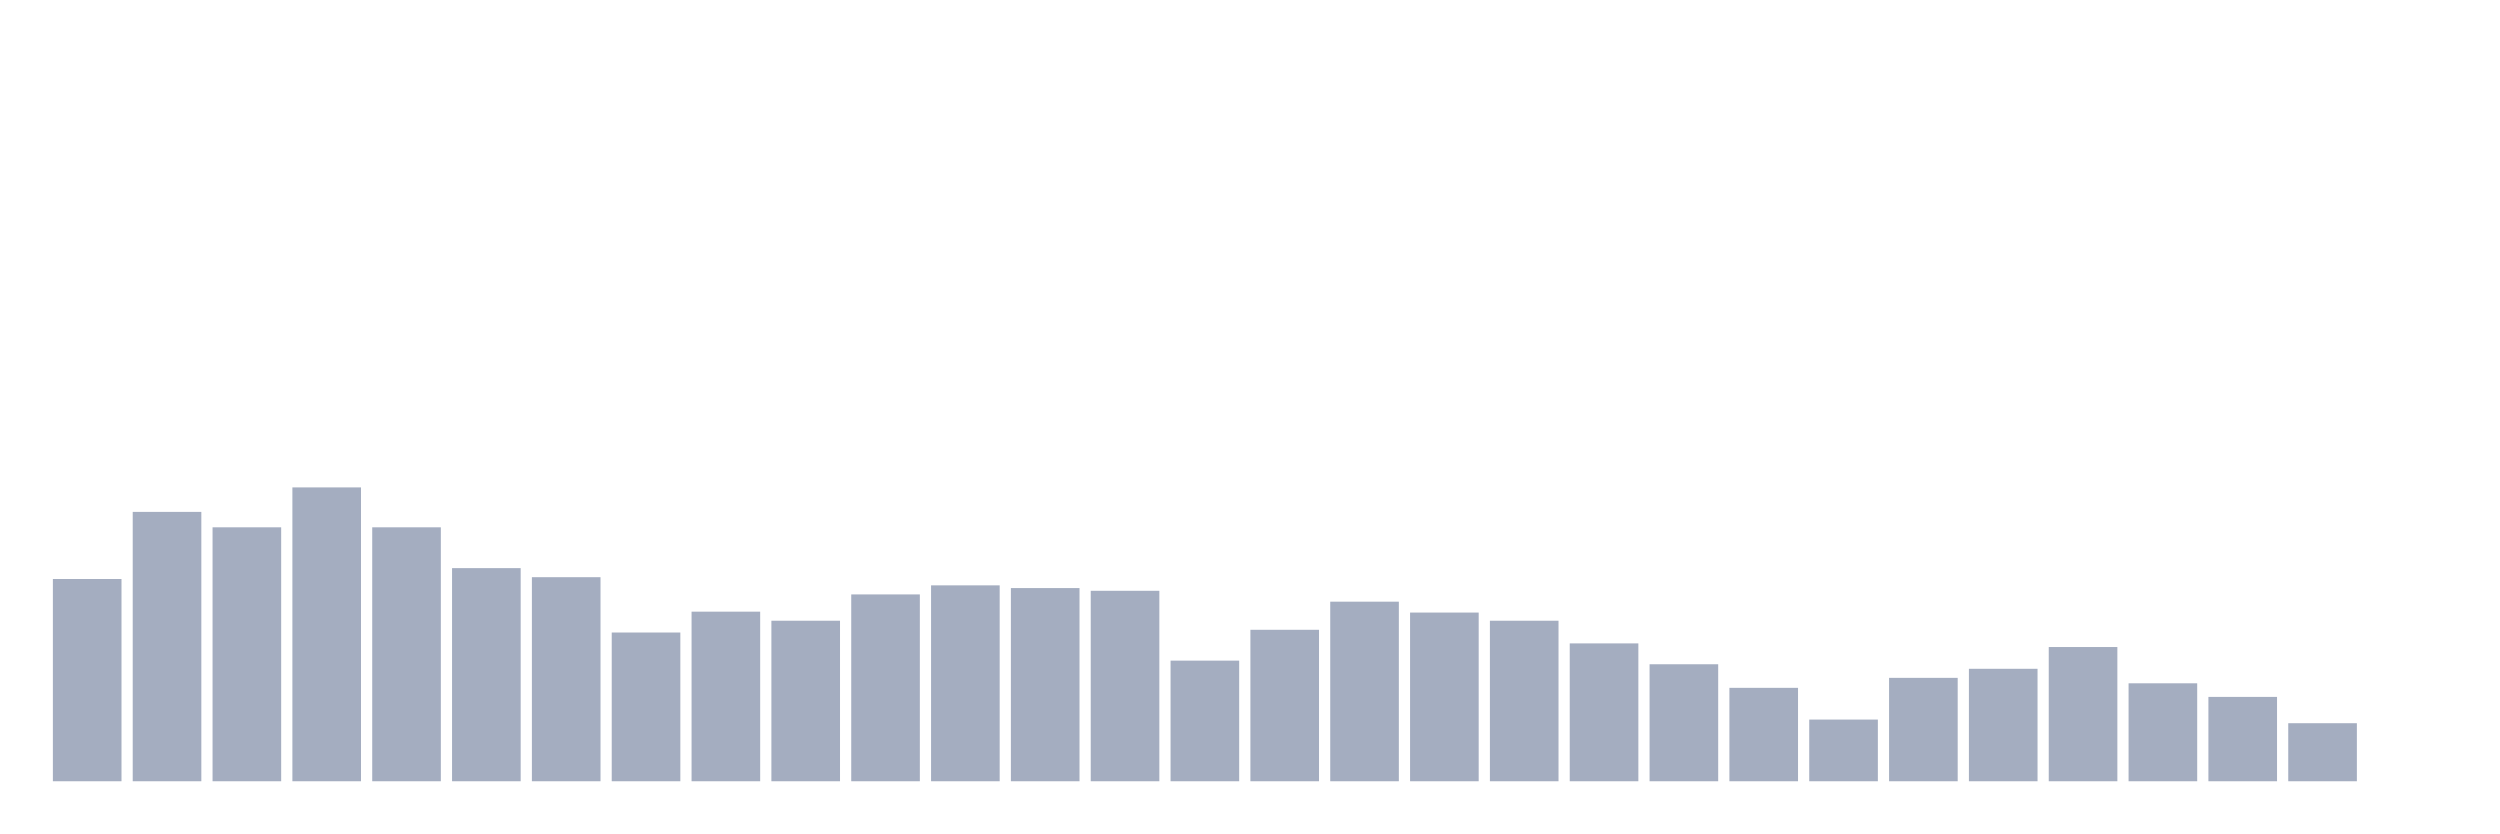
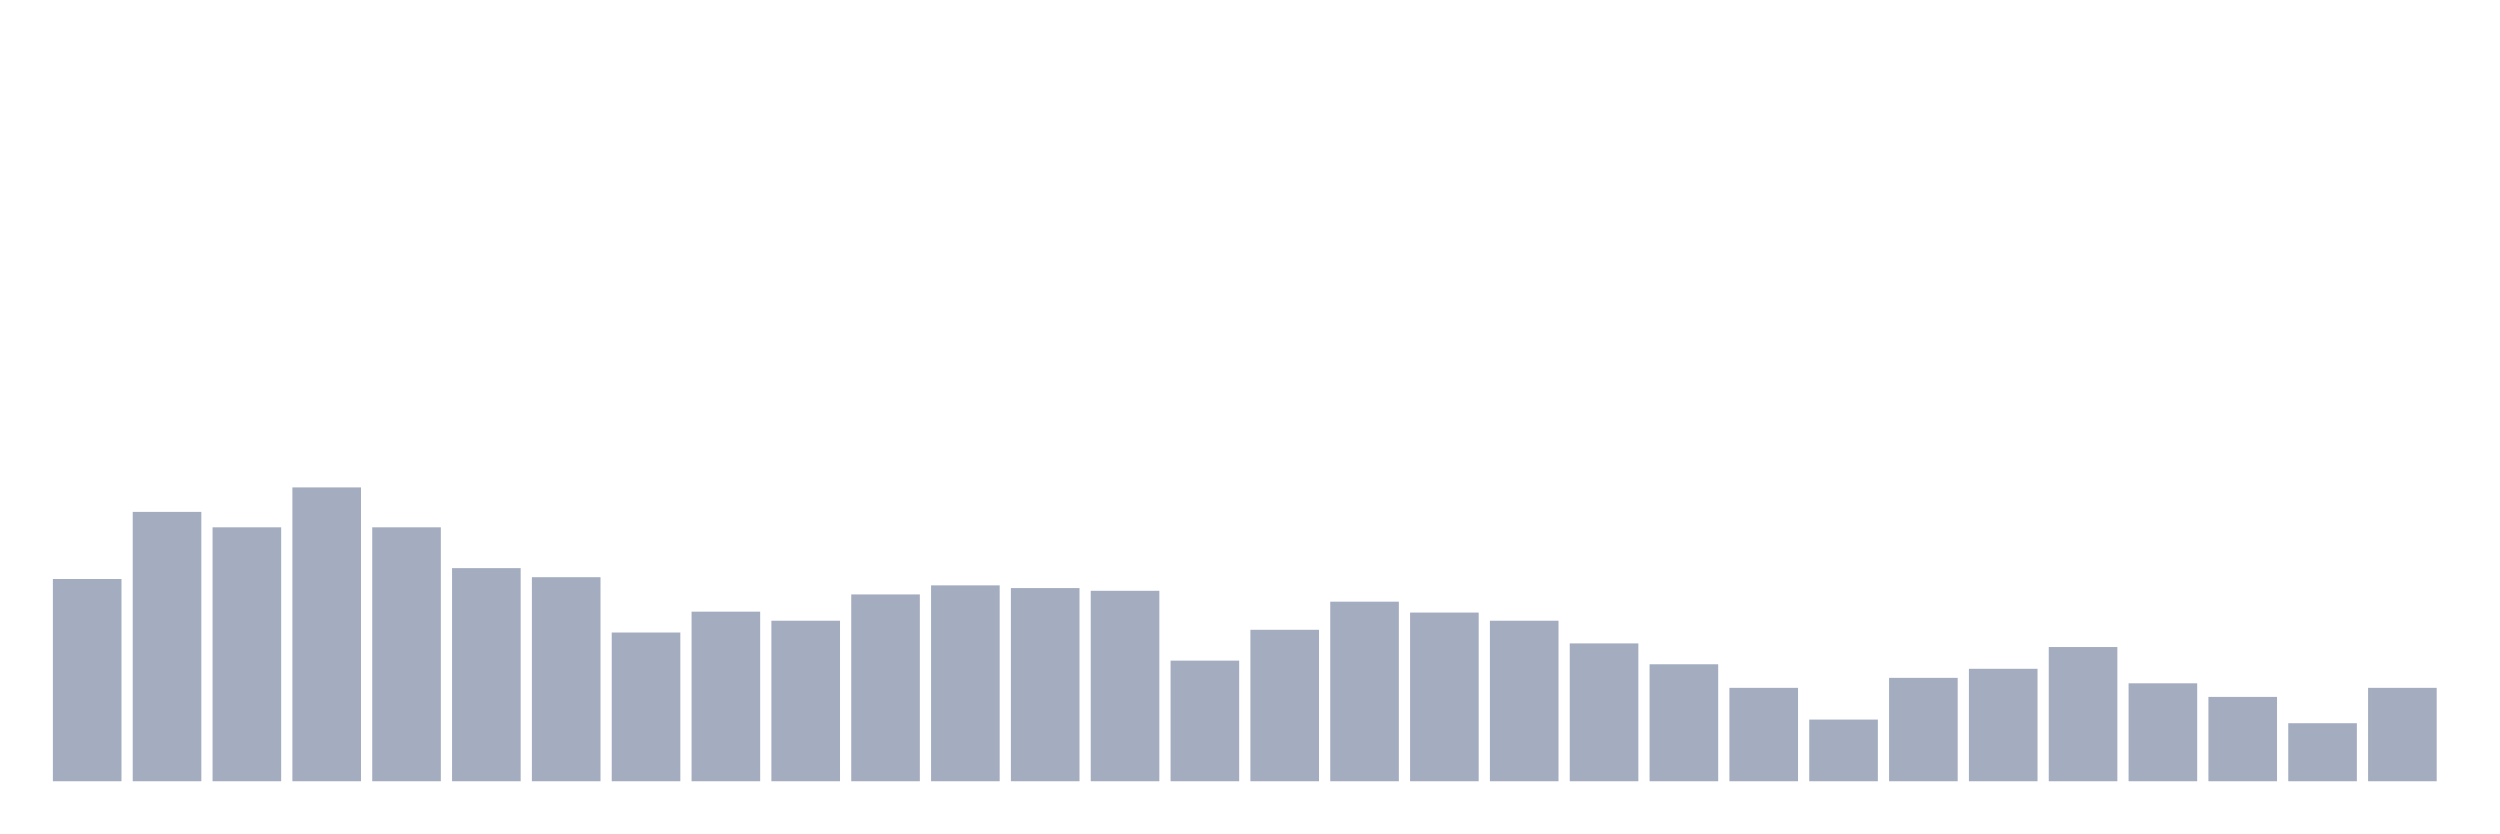
<svg xmlns="http://www.w3.org/2000/svg" viewBox="0 0 480 160">
  <g transform="translate(10,10)">
    <rect class="bar" x="0.153" width="13.175" y="101.169" height="38.831" fill="rgb(164,173,192)" />
    <rect class="bar" x="15.482" width="13.175" y="88.284" height="51.716" fill="rgb(164,173,192)" />
    <rect class="bar" x="30.81" width="13.175" y="91.244" height="48.756" fill="rgb(164,173,192)" />
    <rect class="bar" x="46.138" width="13.175" y="83.582" height="56.418" fill="rgb(164,173,192)" />
    <rect class="bar" x="61.466" width="13.175" y="91.244" height="48.756" fill="rgb(164,173,192)" />
    <rect class="bar" x="76.794" width="13.175" y="99.08" height="40.92" fill="rgb(164,173,192)" />
    <rect class="bar" x="92.123" width="13.175" y="100.821" height="39.179" fill="rgb(164,173,192)" />
    <rect class="bar" x="107.451" width="13.175" y="111.443" height="28.557" fill="rgb(164,173,192)" />
    <rect class="bar" x="122.779" width="13.175" y="107.438" height="32.562" fill="rgb(164,173,192)" />
    <rect class="bar" x="138.107" width="13.175" y="109.179" height="30.821" fill="rgb(164,173,192)" />
    <rect class="bar" x="153.436" width="13.175" y="104.129" height="35.871" fill="rgb(164,173,192)" />
    <rect class="bar" x="168.764" width="13.175" y="102.388" height="37.612" fill="rgb(164,173,192)" />
    <rect class="bar" x="184.092" width="13.175" y="102.91" height="37.09" fill="rgb(164,173,192)" />
    <rect class="bar" x="199.42" width="13.175" y="103.433" height="36.567" fill="rgb(164,173,192)" />
    <rect class="bar" x="214.748" width="13.175" y="116.841" height="23.159" fill="rgb(164,173,192)" />
    <rect class="bar" x="230.077" width="13.175" y="110.92" height="29.08" fill="rgb(164,173,192)" />
    <rect class="bar" x="245.405" width="13.175" y="105.522" height="34.478" fill="rgb(164,173,192)" />
    <rect class="bar" x="260.733" width="13.175" y="107.612" height="32.388" fill="rgb(164,173,192)" />
    <rect class="bar" x="276.061" width="13.175" y="109.179" height="30.821" fill="rgb(164,173,192)" />
    <rect class="bar" x="291.39" width="13.175" y="113.532" height="26.468" fill="rgb(164,173,192)" />
    <rect class="bar" x="306.718" width="13.175" y="117.537" height="22.463" fill="rgb(164,173,192)" />
    <rect class="bar" x="322.046" width="13.175" y="122.065" height="17.935" fill="rgb(164,173,192)" />
    <rect class="bar" x="337.374" width="13.175" y="128.159" height="11.841" fill="rgb(164,173,192)" />
    <rect class="bar" x="352.702" width="13.175" y="120.149" height="19.851" fill="rgb(164,173,192)" />
    <rect class="bar" x="368.031" width="13.175" y="118.408" height="21.592" fill="rgb(164,173,192)" />
    <rect class="bar" x="383.359" width="13.175" y="114.229" height="25.771" fill="rgb(164,173,192)" />
    <rect class="bar" x="398.687" width="13.175" y="121.194" height="18.806" fill="rgb(164,173,192)" />
    <rect class="bar" x="414.015" width="13.175" y="123.806" height="16.194" fill="rgb(164,173,192)" />
    <rect class="bar" x="429.344" width="13.175" y="128.856" height="11.144" fill="rgb(164,173,192)" />
-     <rect class="bar" x="444.672" width="13.175" y="140" height="0" fill="rgb(164,173,192)" />
+     <rect class="bar" x="444.672" width="13.175" y="122.065" height="17.935" fill="rgb(164,173,192)" />
  </g>
</svg>
